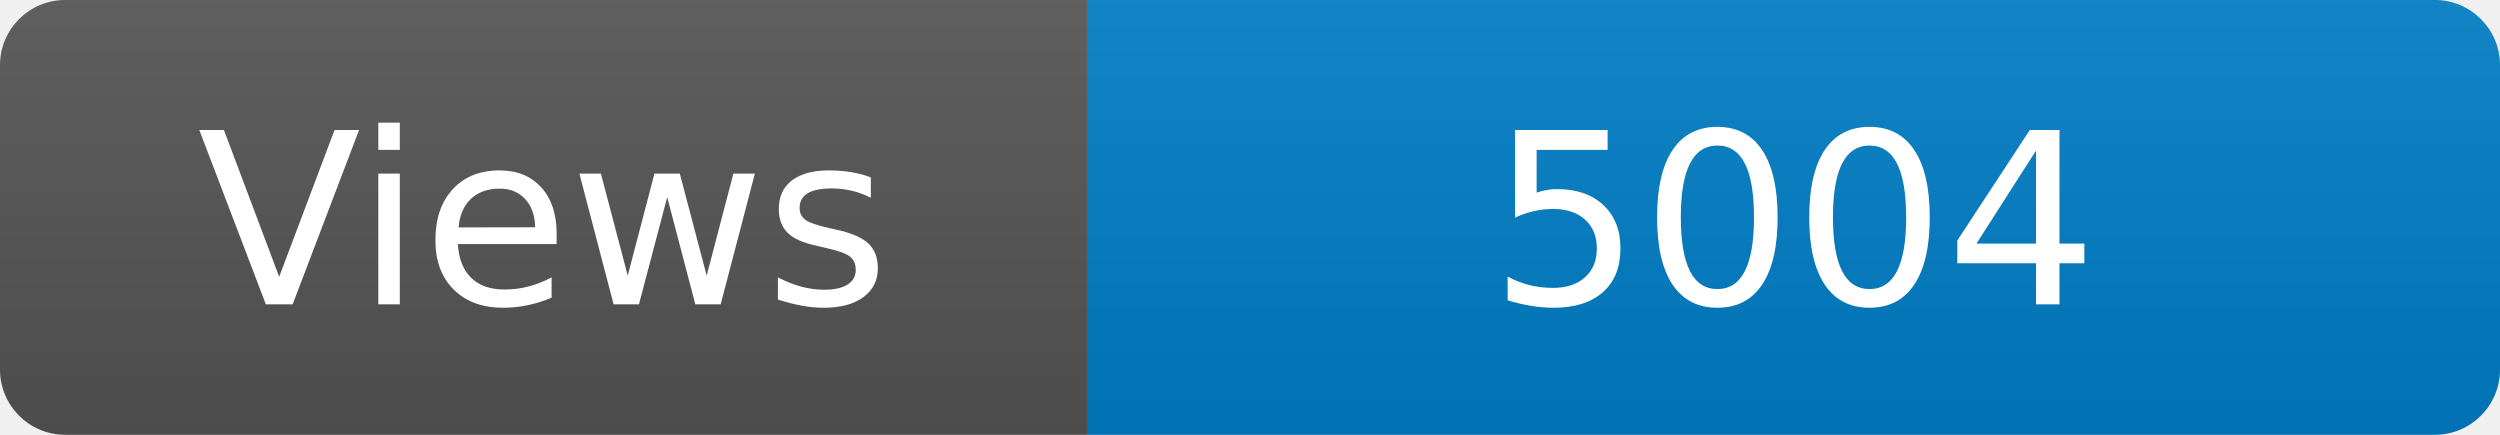
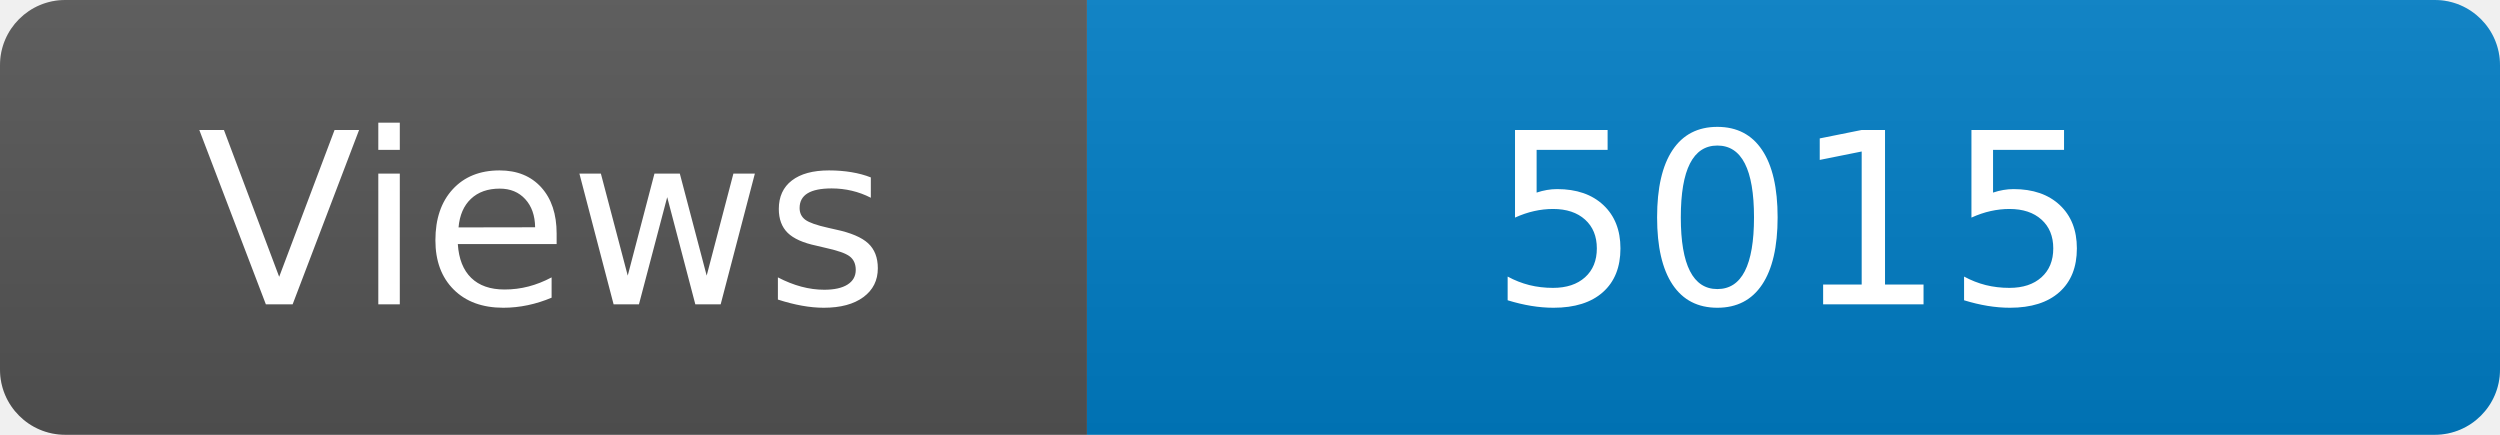
<svg xmlns="http://www.w3.org/2000/svg" width="115" height="20" role="img" aria-label="Maintained?: yes">
  <linearGradient id="s" x2="0" y2="100%">
    <stop offset="0" stop-color="#bbb" stop-opacity=".1" />
    <stop offset="1" stop-opacity=".1" />
  </linearGradient>
  <clipPath id="r">
    <rect width="115" height="20" rx="3" fill="#fff" />
  </clipPath>
  <g clip-path="url(#r)">
    <rect width="50" height="20" fill="#555" />
    <rect x="50" width="160" height="20" fill="#007ec6" />
    <rect width="115" height="20" fill="url(#s)" />
  </g>
  <g fill="#fff" text-anchor="middle" font-family="Verdana,Geneva,DejaVu Sans,sans-serif" font-size="110">
    <text x="250" y="140" transform="scale(.1)" fill="#fff">Views</text>
-     <text x="825" y="140" transform="scale(.1)" fill="#fff">5004</text>
+     <text x="825" y="140" transform="scale(.1)" fill="#fff">5015</text>
  </g>
</svg>
